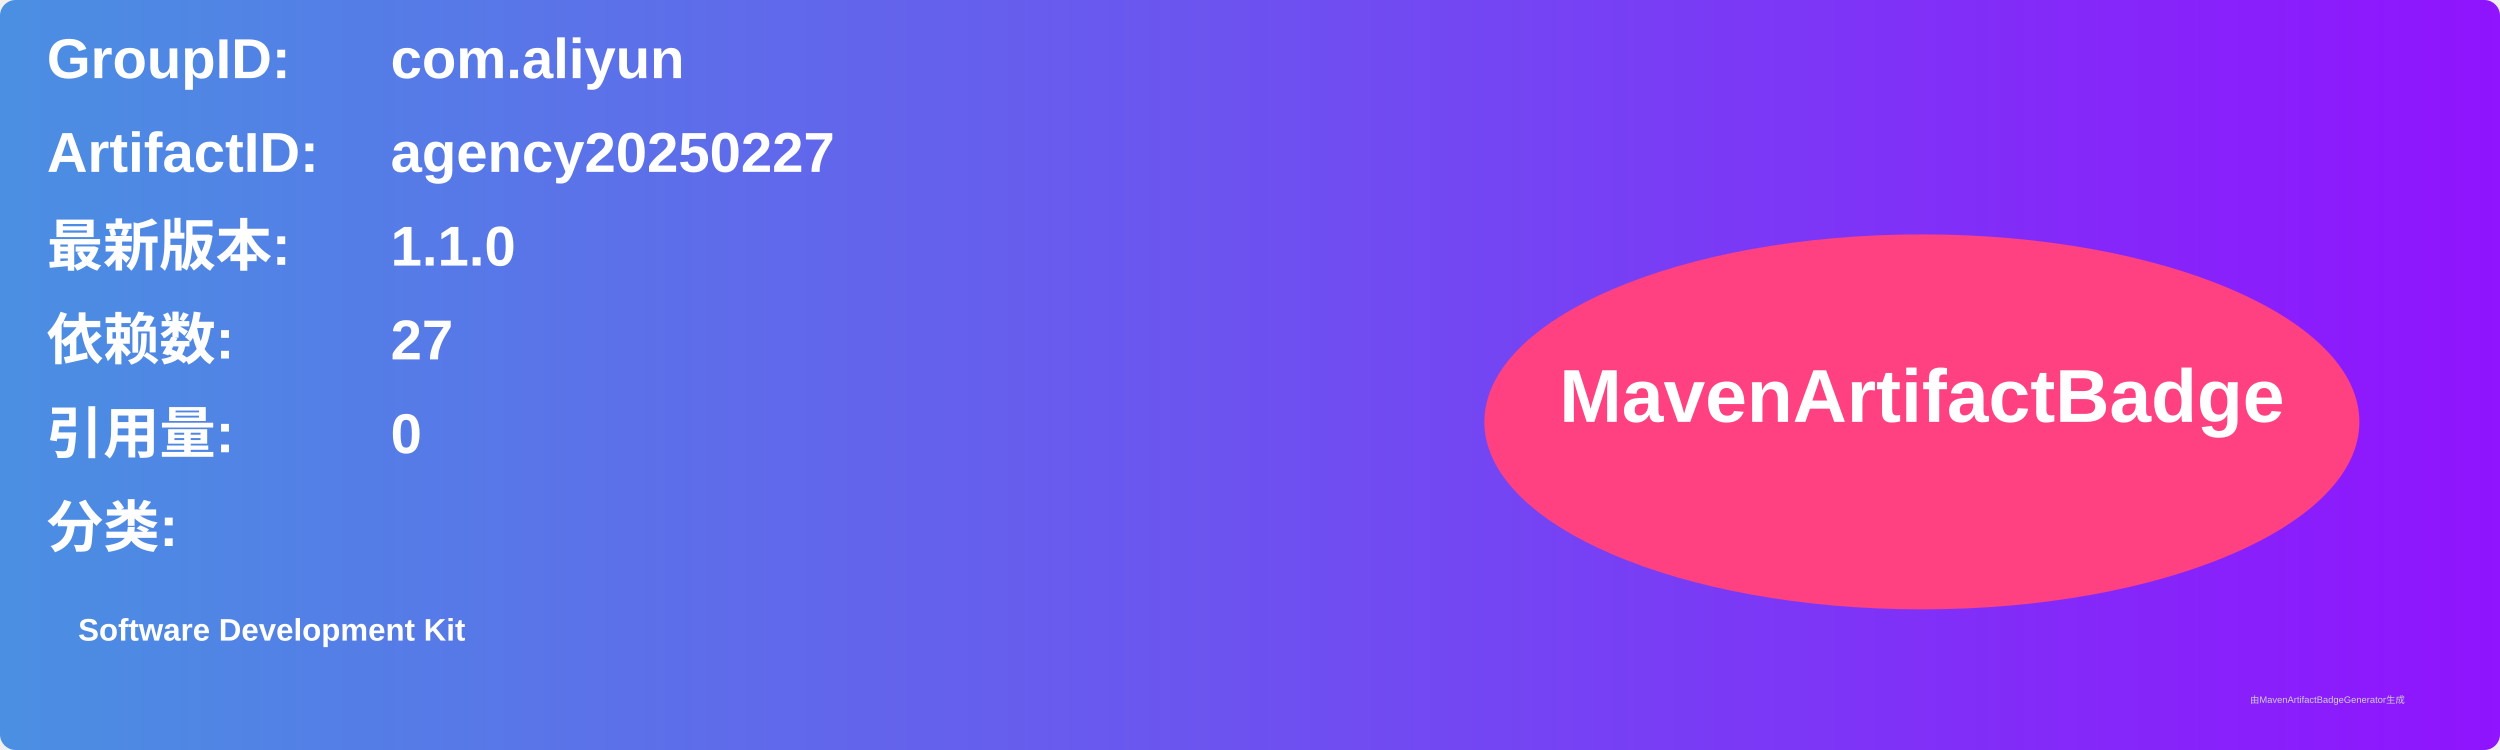
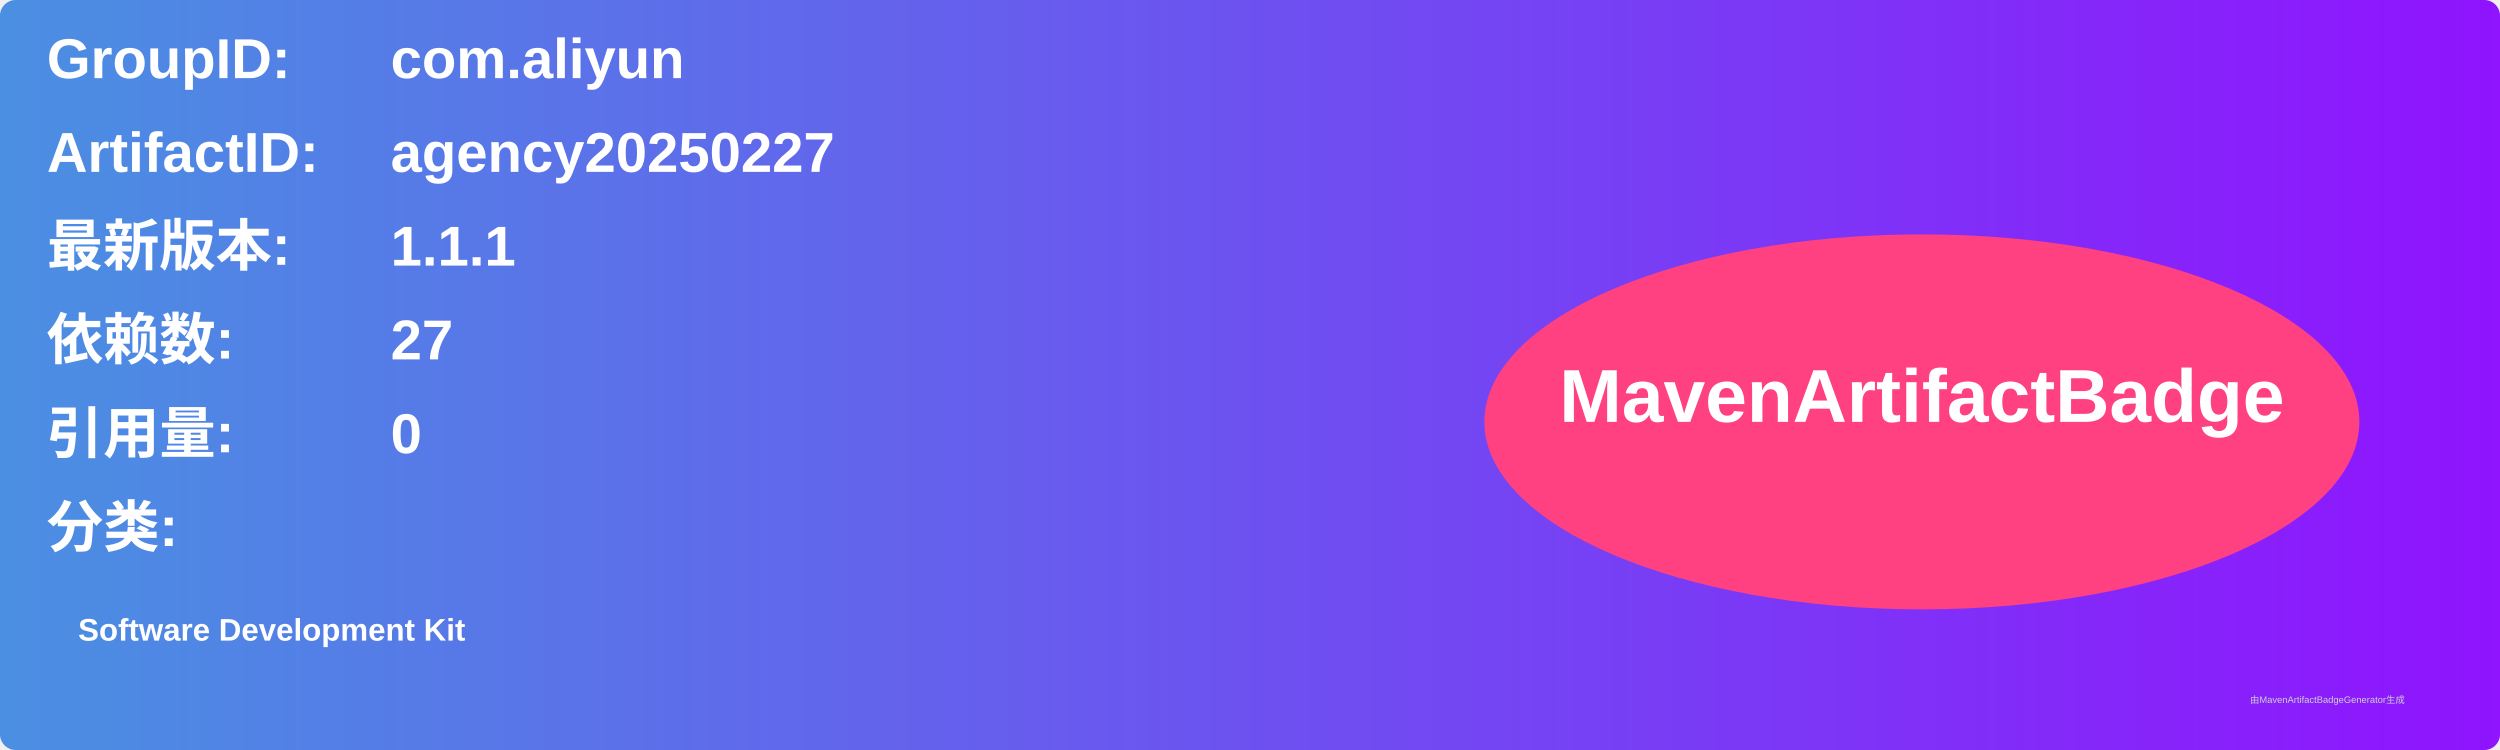
<svg xmlns="http://www.w3.org/2000/svg" width="800" height="240" viewBox="0 0 800 240">
  <linearGradient id="grad" x1="0%" y1="0%" x2="100%" y2="0%">
    <stop offset="0%" stop-color="#4a90e2" />
    <stop offset="100%" stop-color="#9013fe" />
  </linearGradient>
  <rect width="100%" height="100%" rx="5" ry="5" fill="url(#grad)" />
  <g transform="translate(15, 15)">
    <text x="0" y="10" font-family="Arial" font-size="18" fill="white" font-weight="bold" width="260">GroupID:</text>
    <text x="110" y="10" font-family="Arial" font-size="18" fill="white" font-weight="bold" width="460">com.aliyun</text>
    <text x="0" y="40" font-family="Arial" font-size="18" fill="white" font-weight="bold" width="260">ArtifactID:</text>
    <text x="110" y="40" font-family="Arial" font-size="18" fill="white" font-weight="bold" width="460">agency20250227</text>
    <text x="0" y="70" font-family="Arial" font-size="18" fill="white" font-weight="bold">最新版本:</text>
    <text x="110" y="70" font-family="Arial" font-size="18" fill="white" font-weight="bold">
-       <tspan font-weight="bold">1.1.0</tspan>
+       <tspan font-weight="bold">1.1.1</tspan>
    </text>
    <text x="0" y="100" font-family="Arial" font-size="18" fill="white" font-weight="bold">依赖数: </text>
    <text x="110" y="100" font-family="Arial" font-size="18" fill="white">
      <tspan font-weight="bold">27</tspan>
    </text>
    <text x="0" y="130" font-family="Arial" font-size="18" fill="white" font-weight="bold">引用量: </text>
    <text x="110" y="130" font-family="Arial" font-size="18" fill="white">
      <tspan font-weight="bold">0</tspan>
    </text>
    <text x="0" y="160" font-family="Arial" font-size="18" fill="white" font-weight="bold">分类:</text>
    <text x="10" y="190" font-family="Arial" font-size="10" fill="white">
      <tspan font-weight="bold">Software Development Kit</tspan>
    </text>
    <ellipse cx="600" cy="120" rx="140" ry="60" fill="#ff4081" />
    <text x="600" y="120" text-anchor="middle" font-family="Arial" font-size="24" fill="white" font-weight="bold">MavenArtifactBadge</text>
  </g>
  <text x="720" y="225" font-family="Arial" font-size="3" fill="#d0d0d0">由MavenArtifactBadgeGenerator生成</text>
</svg>
